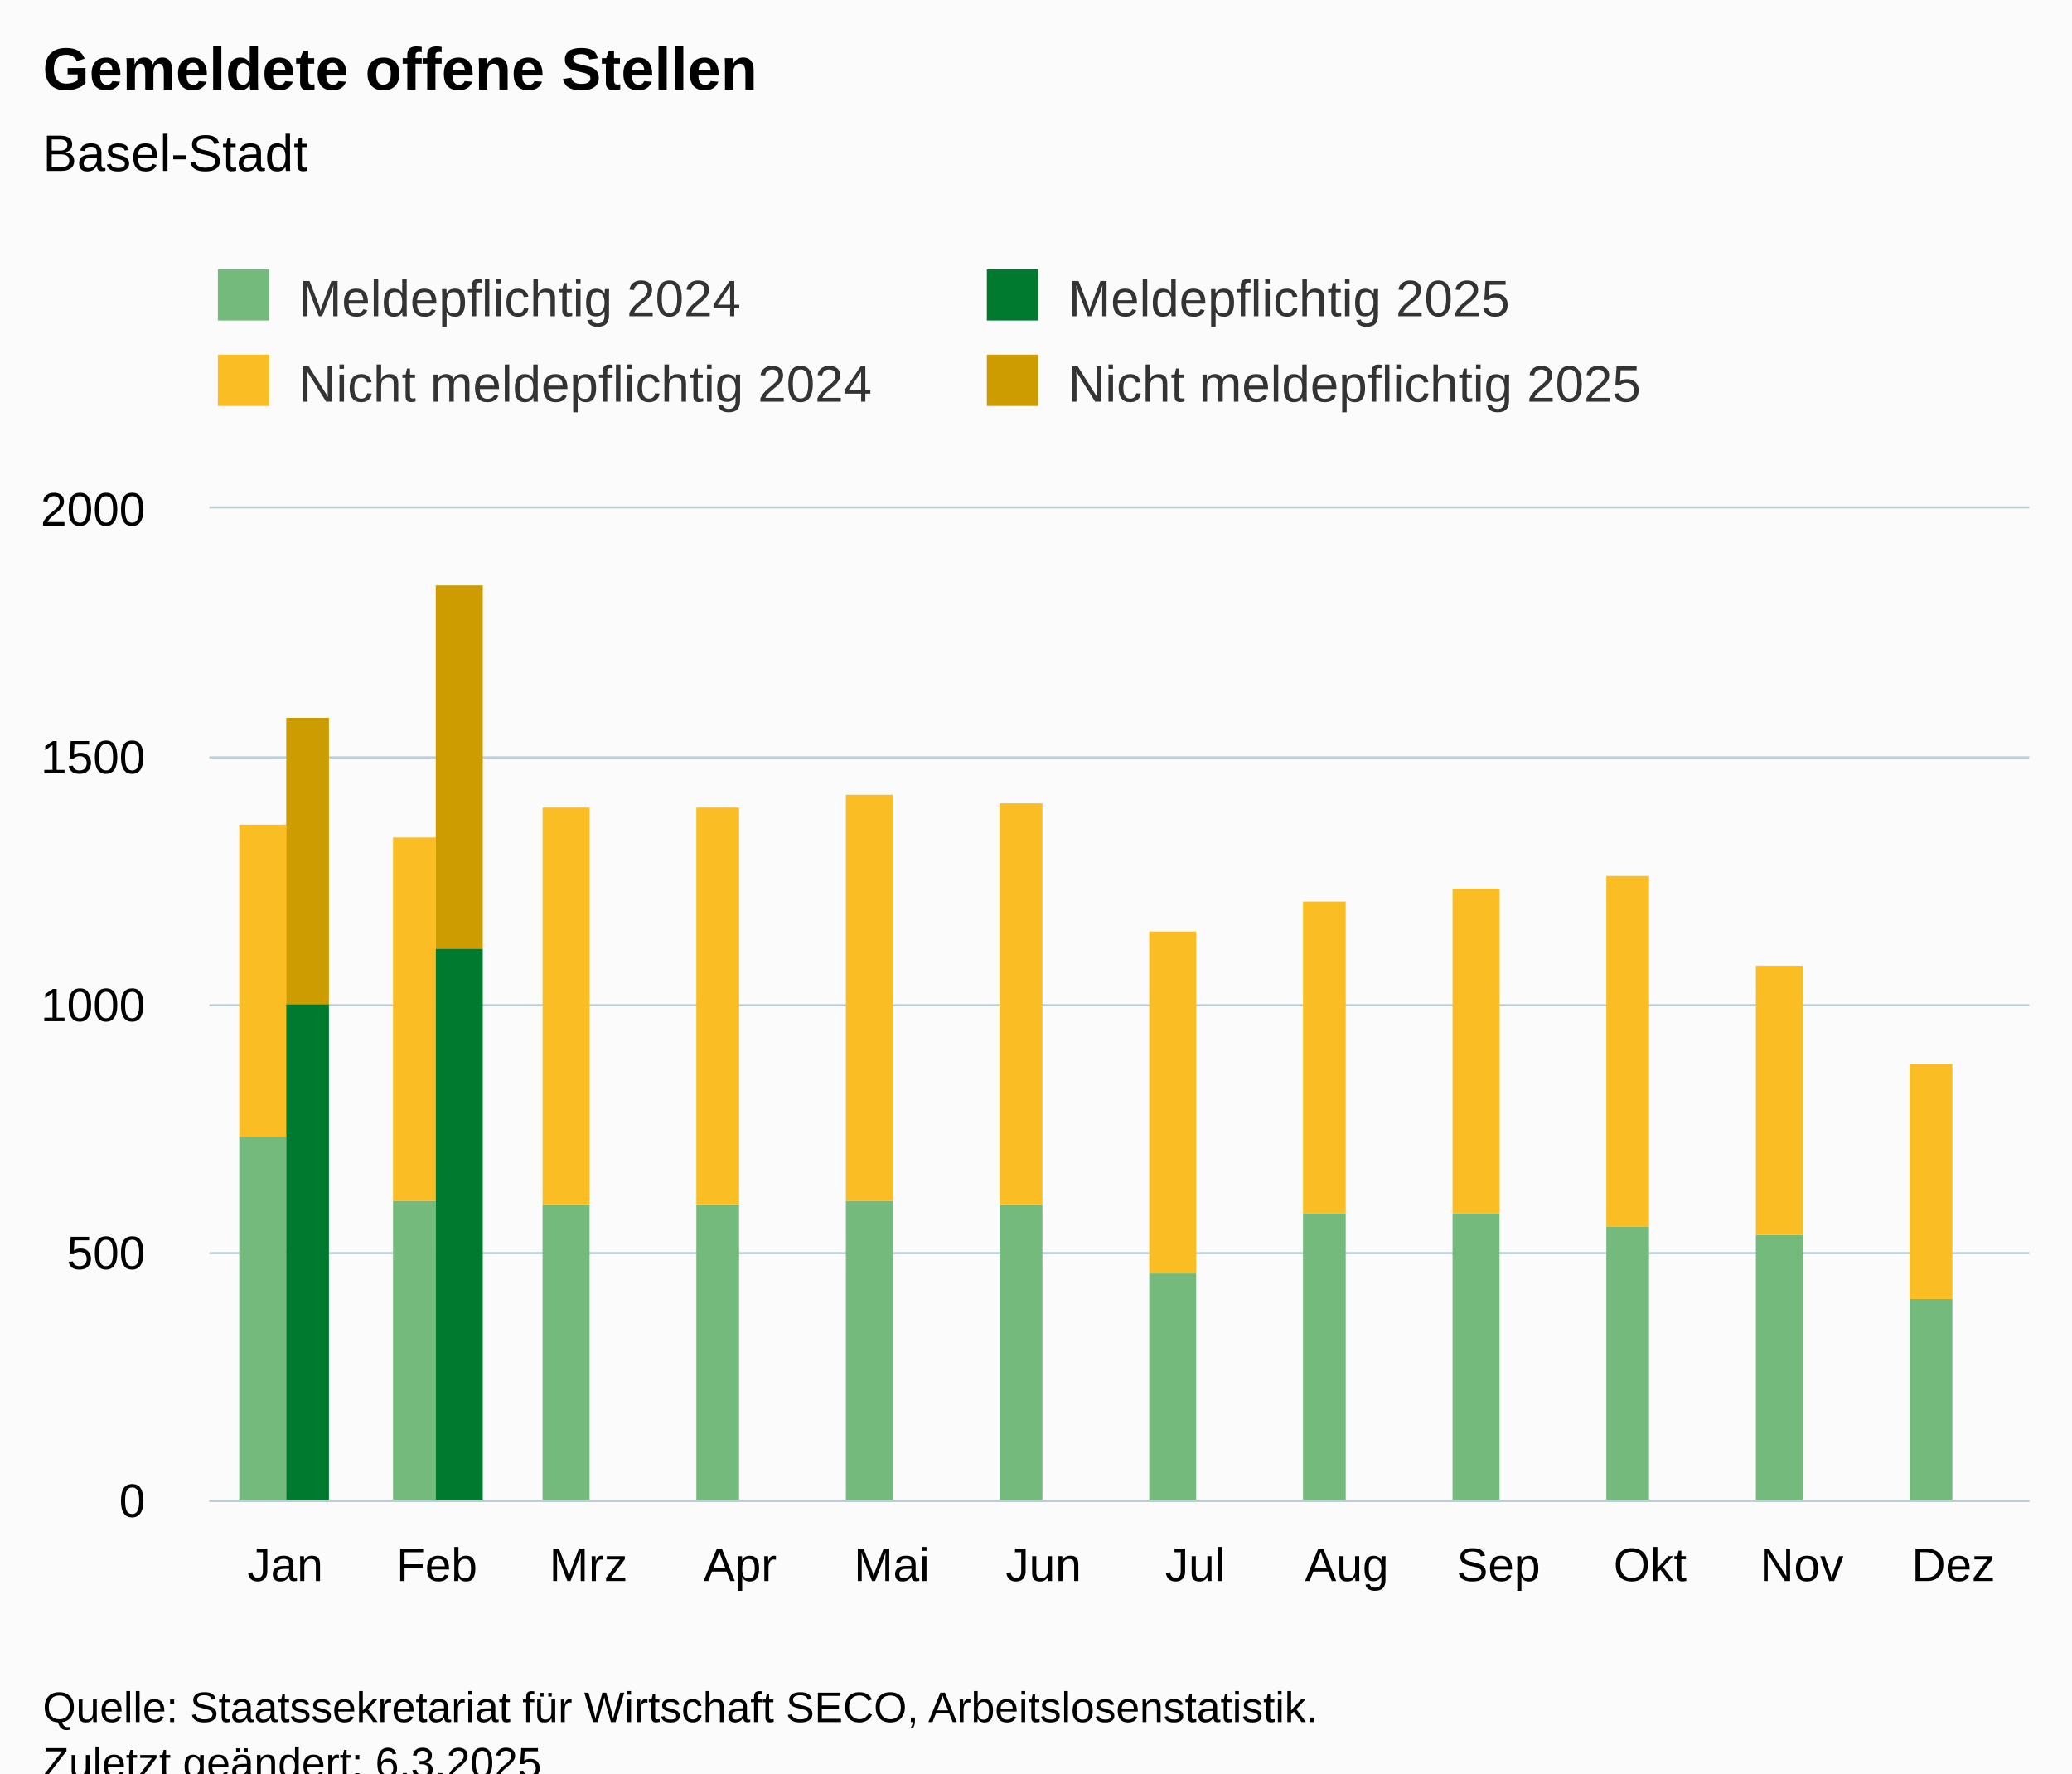
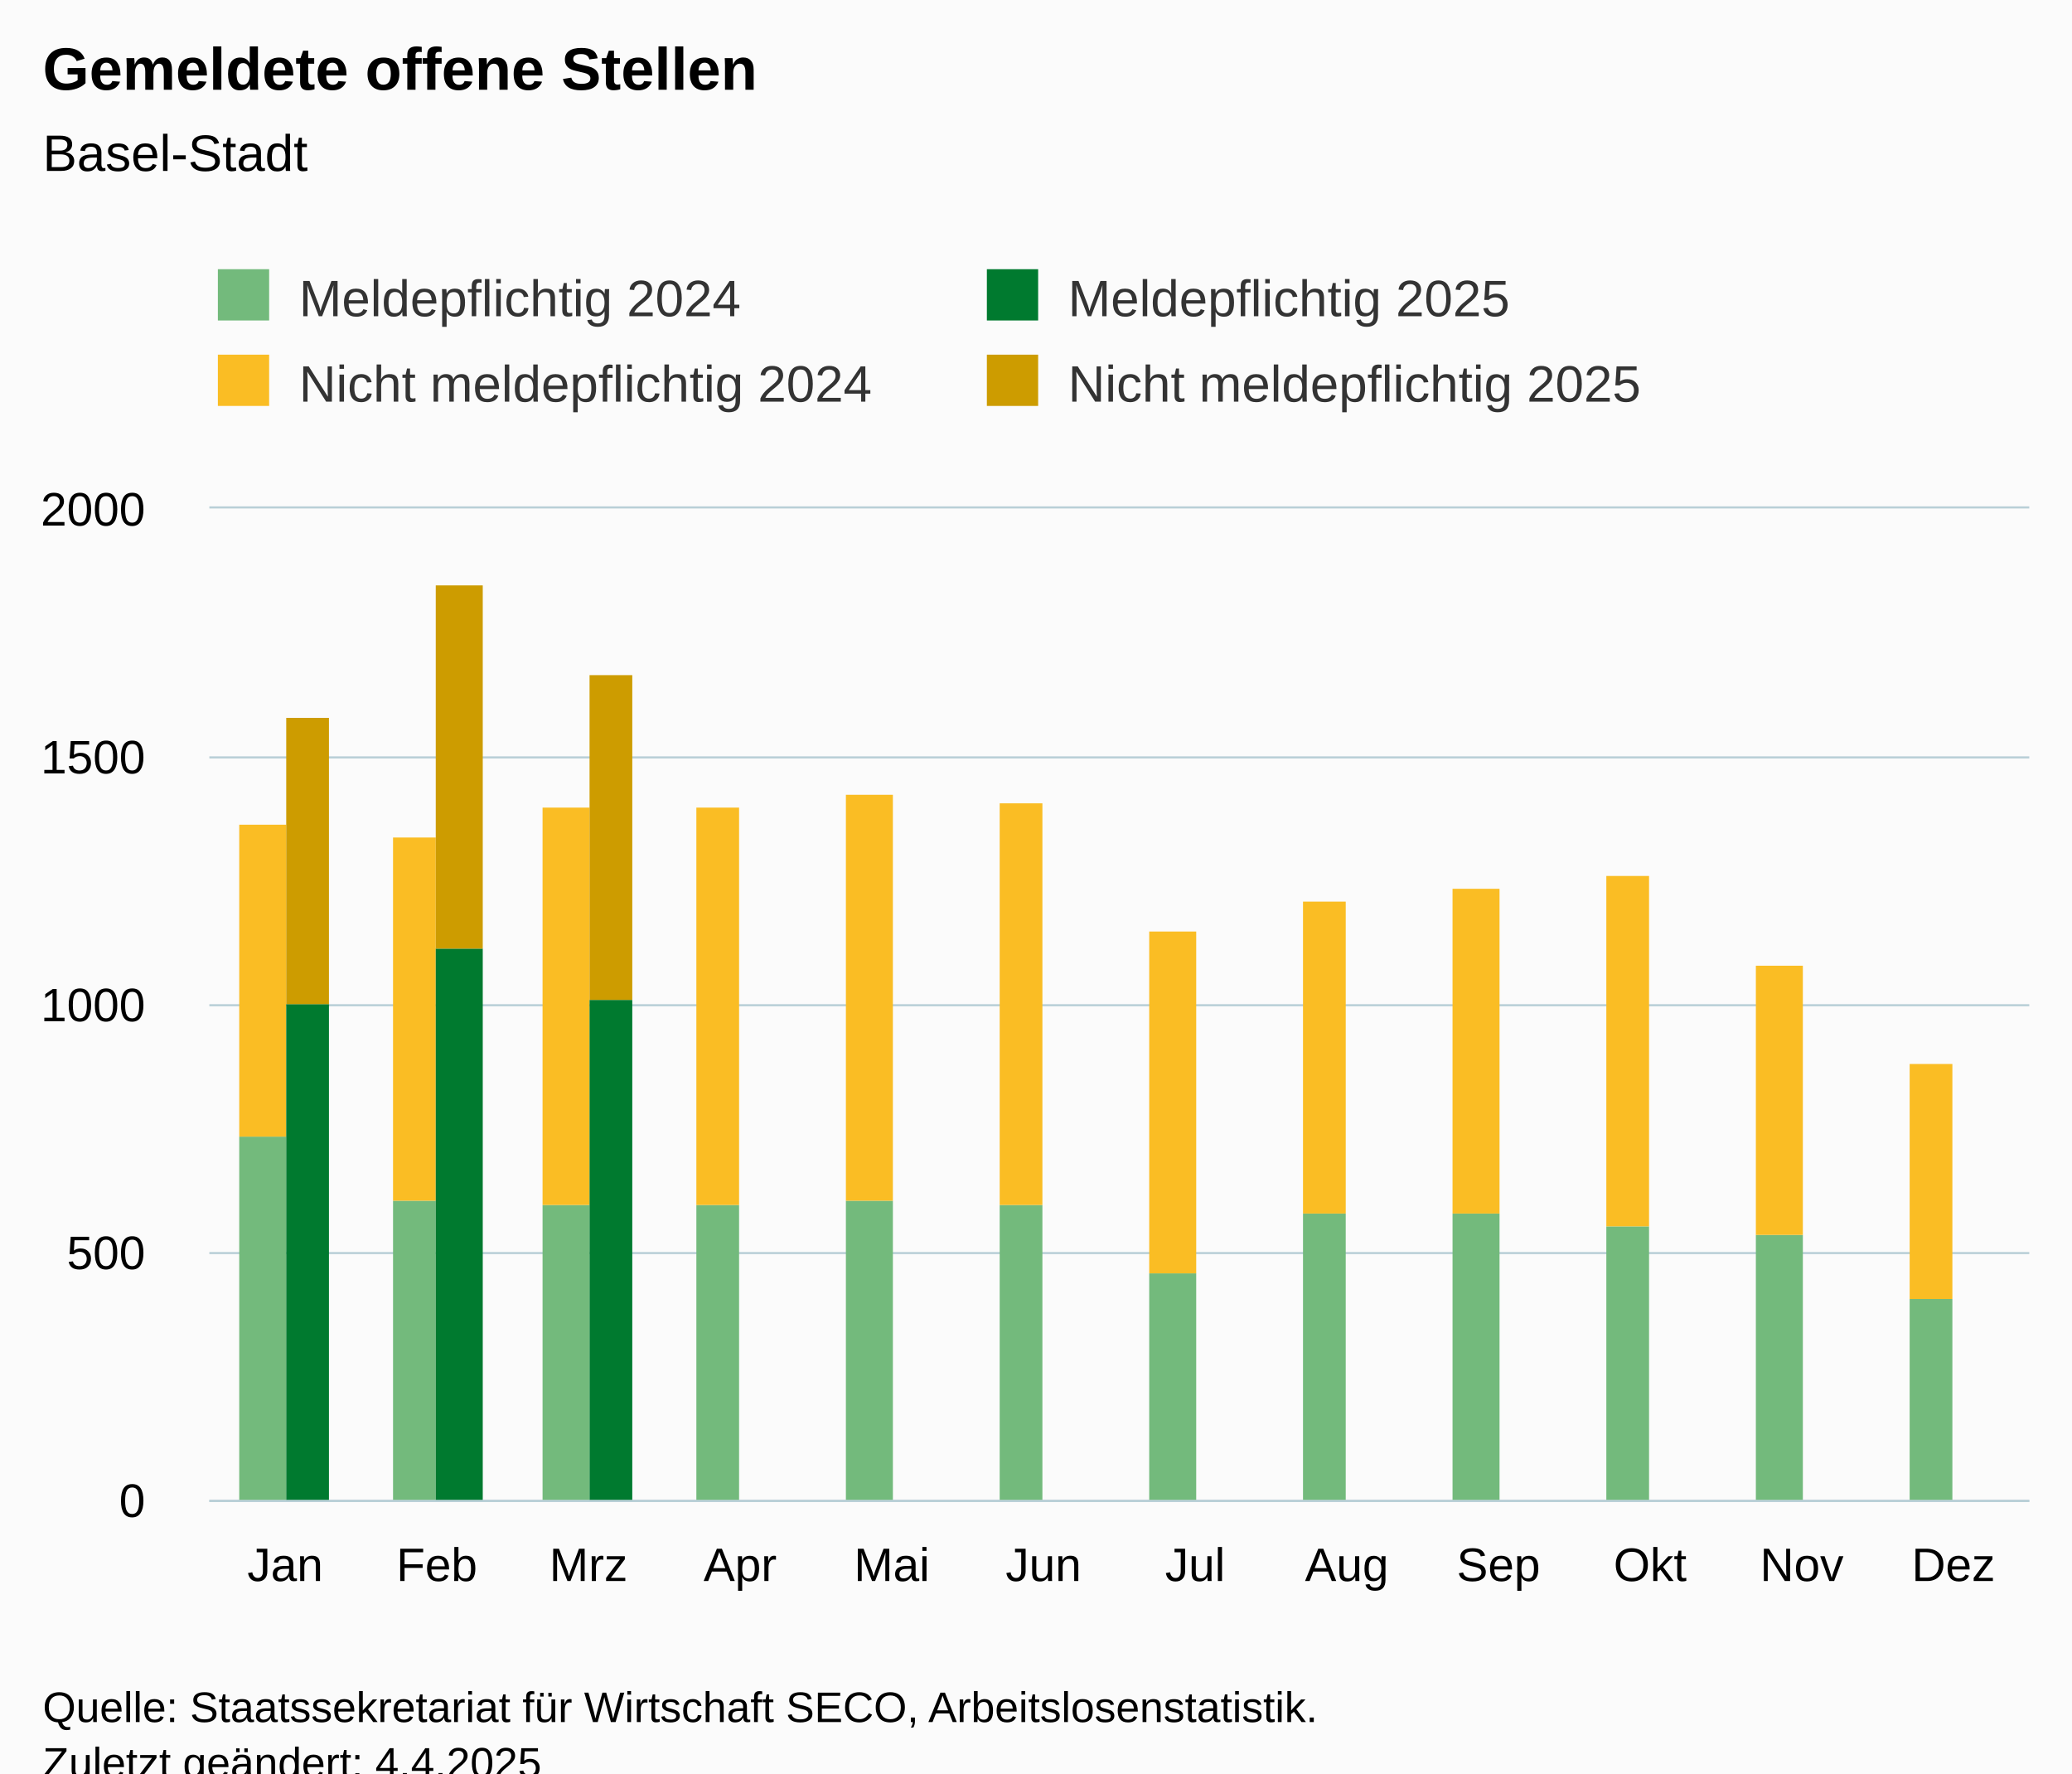
<svg xmlns="http://www.w3.org/2000/svg" version="1.1" class="highcharts-root" style="font-family:Arial;font-size:12px;" viewBox="0 0 485 415">
  <defs>
-     <clipPath id="highcharts-91te04h-55-">
+     <clipPath id="highcharts-2zz0f7q-55-">
      <rect x="0" y="0" width="426" height="232" fill="none" />
    </clipPath>
-     <clipPath id="highcharts-91te04h-68-">
+     <clipPath id="highcharts-2zz0f7q-68-">
      <rect x="0" y="0" width="426" height="232" fill="none" />
    </clipPath>
-     <clipPath id="highcharts-91te04h-105-">
+     <clipPath id="highcharts-2zz0f7q-105-">
      <rect x="49" y="119" width="426" height="232" fill="none" />
    </clipPath>
  </defs>
  <rect fill="#fbfbfb" class="highcharts-background" x="0" y="0" width="485" height="428" rx="0" ry="0" />
  <rect fill="none" class="highcharts-plot-background" x="49" y="119" width="426" height="232" />
  <g class="highcharts-pane-group" data-z-index="0" />
  <g class="highcharts-grid highcharts-xaxis-grid" data-z-index="1">
    <path fill="none" data-z-index="1" class="highcharts-grid-line" d="M 84.5 119 L 84.5 351" opacity="1" />
    <path fill="none" data-z-index="1" class="highcharts-grid-line" d="M 119.5 119 L 119.5 351" opacity="1" />
    <path fill="none" data-z-index="1" class="highcharts-grid-line" d="M 155.5 119 L 155.5 351" opacity="1" />
    <path fill="none" data-z-index="1" class="highcharts-grid-line" d="M 190.5 119 L 190.5 351" opacity="1" />
    <path fill="none" data-z-index="1" class="highcharts-grid-line" d="M 226.5 119 L 226.5 351" opacity="1" />
    <path fill="none" data-z-index="1" class="highcharts-grid-line" d="M 261.5 119 L 261.5 351" opacity="1" />
    <path fill="none" data-z-index="1" class="highcharts-grid-line" d="M 297.5 119 L 297.5 351" opacity="1" />
    <path fill="none" data-z-index="1" class="highcharts-grid-line" d="M 332.5 119 L 332.5 351" opacity="1" />
    <path fill="none" data-z-index="1" class="highcharts-grid-line" d="M 368.5 119 L 368.5 351" opacity="1" />
    <path fill="none" data-z-index="1" class="highcharts-grid-line" d="M 403.5 119 L 403.5 351" opacity="1" />
    <path fill="none" data-z-index="1" class="highcharts-grid-line" d="M 439.5 119 L 439.5 351" opacity="1" />
    <path fill="none" data-z-index="1" class="highcharts-grid-line" d="M 474.5 119 L 474.5 351" opacity="1" />
    <path fill="none" data-z-index="1" class="highcharts-grid-line" d="M 48.5 119 L 48.5 351" opacity="1" />
  </g>
  <g class="highcharts-grid highcharts-yaxis-grid" data-z-index="1">
    <path fill="none" stroke="#B9CFD7" stroke-width="0.5" data-z-index="1" class="highcharts-grid-line" d="M 49 351.25 L 475 351.25" opacity="1" />
    <path fill="none" stroke="#B9CFD7" stroke-width="0.5" data-z-index="1" class="highcharts-grid-line" d="M 49 293.25 L 475 293.25" opacity="1" />
    <path fill="none" stroke="#B9CFD7" stroke-width="0.5" data-z-index="1" class="highcharts-grid-line" d="M 49 235.25 L 475 235.25" opacity="1" />
    <path fill="none" stroke="#B9CFD7" stroke-width="0.5" data-z-index="1" class="highcharts-grid-line" d="M 49 177.25 L 475 177.25" opacity="1" />
    <path fill="none" stroke="#B9CFD7" stroke-width="0.5" data-z-index="1" class="highcharts-grid-line" d="M 49 118.75 L 475 118.75" opacity="1" />
  </g>
  <rect fill="none" class="highcharts-plot-border" data-z-index="1" x="49" y="119" width="426" height="232" />
  <g class="highcharts-axis highcharts-xaxis" data-z-index="2">
    <path fill="none" class="highcharts-axis-line" stroke="#B9CFD7" stroke-width="0.5" data-z-index="7" d="M 49 351.25 L 475 351.25" />
  </g>
  <g class="highcharts-axis highcharts-yaxis" data-z-index="2">
    <path fill="none" class="highcharts-axis-line" data-z-index="7" d="M 49 119 L 49 351" />
  </g>
  <g class="highcharts-series-group" data-z-index="3">
-     <g class="highcharts-series highcharts-series-0 highcharts-column-series" data-z-index="0.1" opacity="1" transform="translate(49,119) scale(1 1)" clip-path="url(#highcharts-91te04h-68-)">
+     <g class="highcharts-series highcharts-series-0 highcharts-column-series" data-z-index="0.1" opacity="1" transform="translate(49,119) scale(1 1)" clip-path="url(#highcharts-2zz0f7q-68-)">
      <rect x="7" y="147" width="11" height="86" fill="rgb(115, 186, 124)" opacity="1" class="highcharts-point" />
      <rect x="43" y="162" width="10" height="71" fill="rgb(115, 186, 124)" opacity="1" class="highcharts-point" />
      <rect x="78" y="163" width="11" height="70" fill="rgb(115, 186, 124)" opacity="1" class="highcharts-point" />
      <rect x="114" y="163" width="10" height="70" fill="rgb(115, 186, 124)" opacity="1" class="highcharts-point" />
      <rect x="149" y="162" width="11" height="71" fill="rgb(115, 186, 124)" opacity="1" class="highcharts-point" />
      <rect x="185" y="163" width="10" height="70" fill="rgb(115, 186, 124)" opacity="1" class="highcharts-point" />
      <rect x="220" y="179" width="11" height="54" fill="rgb(115, 186, 124)" opacity="1" class="highcharts-point" />
      <rect x="256" y="165" width="10" height="68" fill="rgb(115, 186, 124)" opacity="1" class="highcharts-point" />
      <rect x="291" y="165" width="11" height="68" fill="rgb(115, 186, 124)" opacity="1" class="highcharts-point" />
      <rect x="327" y="168" width="10" height="65" fill="rgb(115, 186, 124)" opacity="1" class="highcharts-point" />
      <rect x="362" y="170" width="11" height="63" fill="rgb(115, 186, 124)" opacity="1" class="highcharts-point" />
      <rect x="398" y="185" width="10" height="48" fill="rgb(115, 186, 124)" opacity="1" class="highcharts-point" />
    </g>
    <g class="highcharts-markers highcharts-series-0 highcharts-column-series" data-z-index="0.1" opacity="1" transform="translate(49,119) scale(1 1)" clip-path="none" />
-     <g class="highcharts-series highcharts-series-1 highcharts-column-series" data-z-index="0.1" opacity="1" transform="translate(49,119) scale(1 1)" clip-path="url(#highcharts-91te04h-68-)">
+     <g class="highcharts-series highcharts-series-1 highcharts-column-series" data-z-index="0.1" opacity="1" transform="translate(49,119) scale(1 1)" clip-path="url(#highcharts-2zz0f7q-68-)">
      <rect x="7" y="74" width="11" height="73" fill="rgb(250, 189, 36)" opacity="1" class="highcharts-point" />
      <rect x="43" y="77" width="10" height="85" fill="rgb(250, 189, 36)" opacity="1" class="highcharts-point" />
      <rect x="78" y="70" width="11" height="93" fill="rgb(250, 189, 36)" opacity="1" class="highcharts-point" />
      <rect x="114" y="70" width="10" height="93" fill="rgb(250, 189, 36)" opacity="1" class="highcharts-point" />
      <rect x="149" y="67" width="11" height="95" fill="rgb(250, 189, 36)" opacity="1" class="highcharts-point" />
      <rect x="185" y="69" width="10" height="94" fill="rgb(250, 189, 36)" opacity="1" class="highcharts-point" />
      <rect x="220" y="99" width="11" height="80" fill="rgb(250, 189, 36)" opacity="1" class="highcharts-point" />
      <rect x="256" y="92" width="10" height="73" fill="rgb(250, 189, 36)" opacity="1" class="highcharts-point" />
      <rect x="291" y="89" width="11" height="76" fill="rgb(250, 189, 36)" opacity="1" class="highcharts-point" />
      <rect x="327" y="86" width="10" height="82" fill="rgb(250, 189, 36)" opacity="1" class="highcharts-point" />
      <rect x="362" y="107" width="11" height="63" fill="rgb(250, 189, 36)" opacity="1" class="highcharts-point" />
      <rect x="398" y="130" width="10" height="55" fill="rgb(250, 189, 36)" opacity="1" class="highcharts-point" />
    </g>
    <g class="highcharts-markers highcharts-series-1 highcharts-column-series" data-z-index="0.1" opacity="1" transform="translate(49,119) scale(1 1)" clip-path="none" />
-     <g class="highcharts-series highcharts-series-2 highcharts-column-series" data-z-index="0.1" opacity="1" transform="translate(49,119) scale(1 1)" clip-path="url(#highcharts-91te04h-68-)">
+     <g class="highcharts-series highcharts-series-2 highcharts-column-series" data-z-index="0.1" opacity="1" transform="translate(49,119) scale(1 1)" clip-path="url(#highcharts-2zz0f7q-68-)">
      <rect x="18" y="116" width="10" height="117" fill="rgb(0, 122, 47)" opacity="1" class="highcharts-point" />
      <rect x="53" y="103" width="11" height="130" fill="rgb(0, 122, 47)" opacity="1" class="highcharts-point" />
+       <rect x="89" y="115" width="10" height="118" fill="rgb(0, 122, 47)" opacity="1" class="highcharts-point" />
    </g>
    <g class="highcharts-markers highcharts-series-2 highcharts-column-series" data-z-index="0.1" opacity="1" transform="translate(49,119) scale(1 1)" clip-path="none" />
-     <g class="highcharts-series highcharts-series-3 highcharts-column-series" data-z-index="0.1" opacity="1" transform="translate(49,119) scale(1 1)" clip-path="url(#highcharts-91te04h-68-)">
+     <g class="highcharts-series highcharts-series-3 highcharts-column-series" data-z-index="0.1" opacity="1" transform="translate(49,119) scale(1 1)" clip-path="url(#highcharts-2zz0f7q-68-)">
      <rect x="18" y="49" width="10" height="67" fill="rgb(205, 156, 0)" opacity="1" class="highcharts-point" />
      <rect x="53" y="18" width="11" height="85" fill="rgb(205, 156, 0)" opacity="1" class="highcharts-point" />
+       <rect x="89" y="39" width="10" height="76" fill="rgb(205, 156, 0)" opacity="1" class="highcharts-point" />
    </g>
    <g class="highcharts-markers highcharts-series-3 highcharts-column-series" data-z-index="0.1" opacity="1" transform="translate(49,119) scale(1 1)" clip-path="none" />
  </g>
  <text x="10" text-anchor="start" class="highcharts-title" data-z-index="4" style="color:#000000;font-size:14px;font-weight:bold;fill:#000000;" y="21">
    <tspan>Gemeldete offene Stellen</tspan>
  </text>
  <text x="10" text-anchor="start" class="highcharts-subtitle" data-z-index="4" style="color:#000000;font-size:12px;font-weight:normal;fill:#000000;" y="40">
    <tspan>Basel-Stadt</tspan>
  </text>
  <text x="10" text-anchor="start" class="highcharts-caption" data-z-index="4" style="color:#666666;fill:#666666;" y="385" />
  <g class="highcharts-legend" data-z-index="7" transform="translate(41,56)">
    <rect fill="none" class="highcharts-legend-box" rx="0" ry="0" x="0" y="0" width="356" height="51" visibility="visible" />
    <g data-z-index="1">
      <g>
        <g class="highcharts-legend-item highcharts-column-series highcharts-color-undefined highcharts-series-0" data-z-index="1" transform="translate(8,3)">
          <text x="21" style="color:#333333;cursor:pointer;font-size:12px;font-weight:normal;fill:#333333;" text-anchor="start" data-z-index="2" y="15">
            <tspan>Meldepflichtig 2024</tspan>
          </text>
          <rect x="2" y="4" width="12" height="12" fill="rgb(115, 186, 124)" class="highcharts-point" data-z-index="3" />
        </g>
        <g class="highcharts-legend-item highcharts-column-series highcharts-color-undefined highcharts-series-2" data-z-index="1" transform="translate(188,3)">
          <text x="21" y="15" style="color:#333333;cursor:pointer;font-size:12px;font-weight:normal;fill:#333333;" text-anchor="start" data-z-index="2">
            <tspan>Meldepflichtig 2025</tspan>
          </text>
          <rect x="2" y="4" width="12" height="12" fill="rgb(0, 122, 47)" class="highcharts-point" data-z-index="3" />
        </g>
        <g class="highcharts-legend-item highcharts-column-series highcharts-color-undefined highcharts-series-1" data-z-index="1" transform="translate(8,23)">
          <text x="21" y="15" style="color:#333333;cursor:pointer;font-size:12px;font-weight:normal;fill:#333333;" text-anchor="start" data-z-index="2">
            <tspan>Nicht meldepflichtig 2024</tspan>
          </text>
          <rect x="2" y="4" width="12" height="12" fill="rgb(250, 189, 36)" class="highcharts-point" data-z-index="3" />
        </g>
        <g class="highcharts-legend-item highcharts-column-series highcharts-color-undefined highcharts-series-3" data-z-index="1" transform="translate(188,23)">
          <text x="21" y="15" style="color:#333333;cursor:pointer;font-size:12px;font-weight:normal;fill:#333333;" text-anchor="start" data-z-index="2">
            <tspan>Nicht meldepflichtig 2025</tspan>
          </text>
          <rect x="2" y="4" width="12" height="12" fill="rgb(205, 156, 0)" class="highcharts-point" data-z-index="3" />
        </g>
      </g>
    </g>
  </g>
  <g class="highcharts-axis-labels highcharts-xaxis-labels" data-z-index="7">
    <text x="66.75" style="color:#000000;cursor:default;font-size:11px;fill:#000000;" text-anchor="middle" transform="translate(0,0)" y="370" opacity="1">Jan</text>
    <text x="102.25" style="color:#000000;cursor:default;font-size:11px;fill:#000000;" text-anchor="middle" transform="translate(0,0)" y="370" opacity="1">Feb</text>
    <text x="137.75" style="color:#000000;cursor:default;font-size:11px;fill:#000000;" text-anchor="middle" transform="translate(0,0)" y="370" opacity="1">Mrz</text>
    <text x="173.25" style="color:#000000;cursor:default;font-size:11px;fill:#000000;" text-anchor="middle" transform="translate(0,0)" y="370" opacity="1">Apr</text>
    <text x="208.75" style="color:#000000;cursor:default;font-size:11px;fill:#000000;" text-anchor="middle" transform="translate(0,0)" y="370" opacity="1">Mai</text>
    <text x="244.25" style="color:#000000;cursor:default;font-size:11px;fill:#000000;" text-anchor="middle" transform="translate(0,0)" y="370" opacity="1">Jun</text>
    <text x="279.75" style="color:#000000;cursor:default;font-size:11px;fill:#000000;" text-anchor="middle" transform="translate(0,0)" y="370" opacity="1">Jul</text>
    <text x="315.25" style="color:#000000;cursor:default;font-size:11px;fill:#000000;" text-anchor="middle" transform="translate(0,0)" y="370" opacity="1">Aug</text>
    <text x="350.75" style="color:#000000;cursor:default;font-size:11px;fill:#000000;" text-anchor="middle" transform="translate(0,0)" y="370" opacity="1">Sep</text>
    <text x="386.25" style="color:#000000;cursor:default;font-size:11px;fill:#000000;" text-anchor="middle" transform="translate(0,0)" y="370" opacity="1">Okt</text>
    <text x="421.75" style="color:#000000;cursor:default;font-size:11px;fill:#000000;" text-anchor="middle" transform="translate(0,0)" y="370" opacity="1">Nov</text>
    <text x="457.25" style="color:#000000;cursor:default;font-size:11px;fill:#000000;" text-anchor="middle" transform="translate(0,0)" y="370" opacity="1">Dez</text>
  </g>
  <g class="highcharts-axis-labels highcharts-yaxis-labels" data-z-index="7">
    <text x="34" style="color:#000000;cursor:default;font-size:11px;fill:#000000;" text-anchor="end" transform="translate(0,0)" y="355" opacity="1">0</text>
    <text x="34" style="color:#000000;cursor:default;font-size:11px;fill:#000000;" text-anchor="end" transform="translate(0,0)" y="297" opacity="1">500</text>
    <text x="34" style="color:#000000;cursor:default;font-size:11px;fill:#000000;" text-anchor="end" transform="translate(0,0)" y="239" opacity="1">1000</text>
    <text x="34" style="color:#000000;cursor:default;font-size:11px;fill:#000000;" text-anchor="end" transform="translate(0,0)" y="181" opacity="1">1500</text>
    <text x="34" style="color:#000000;cursor:default;font-size:11px;fill:#000000;" text-anchor="end" transform="translate(0,0)" y="123" opacity="1">2000</text>
  </g>
  <text x="10" class="highcharts-credits" text-anchor="start" data-z-index="8" style="cursor:default;color:#000000;font-size:10px;fill:#000000;" y="403">
    <tspan>Quelle: Staatssekretariat für Wirtschaft SECO, Arbeitslosenstatistik.</tspan>
-     <tspan x="10" dy="13">Zuletzt geändert: 6.3.2025</tspan>
+     <tspan x="10" dy="13">Zuletzt geändert: 4.4.2025</tspan>
  </text>
-   <g class="highcharts-control-points" data-z-index="99" clip-path="url(#highcharts-91te04h-105-)" />
+   <g class="highcharts-control-points" data-z-index="99" clip-path="url(#highcharts-2zz0f7q-105-)" />
</svg>
